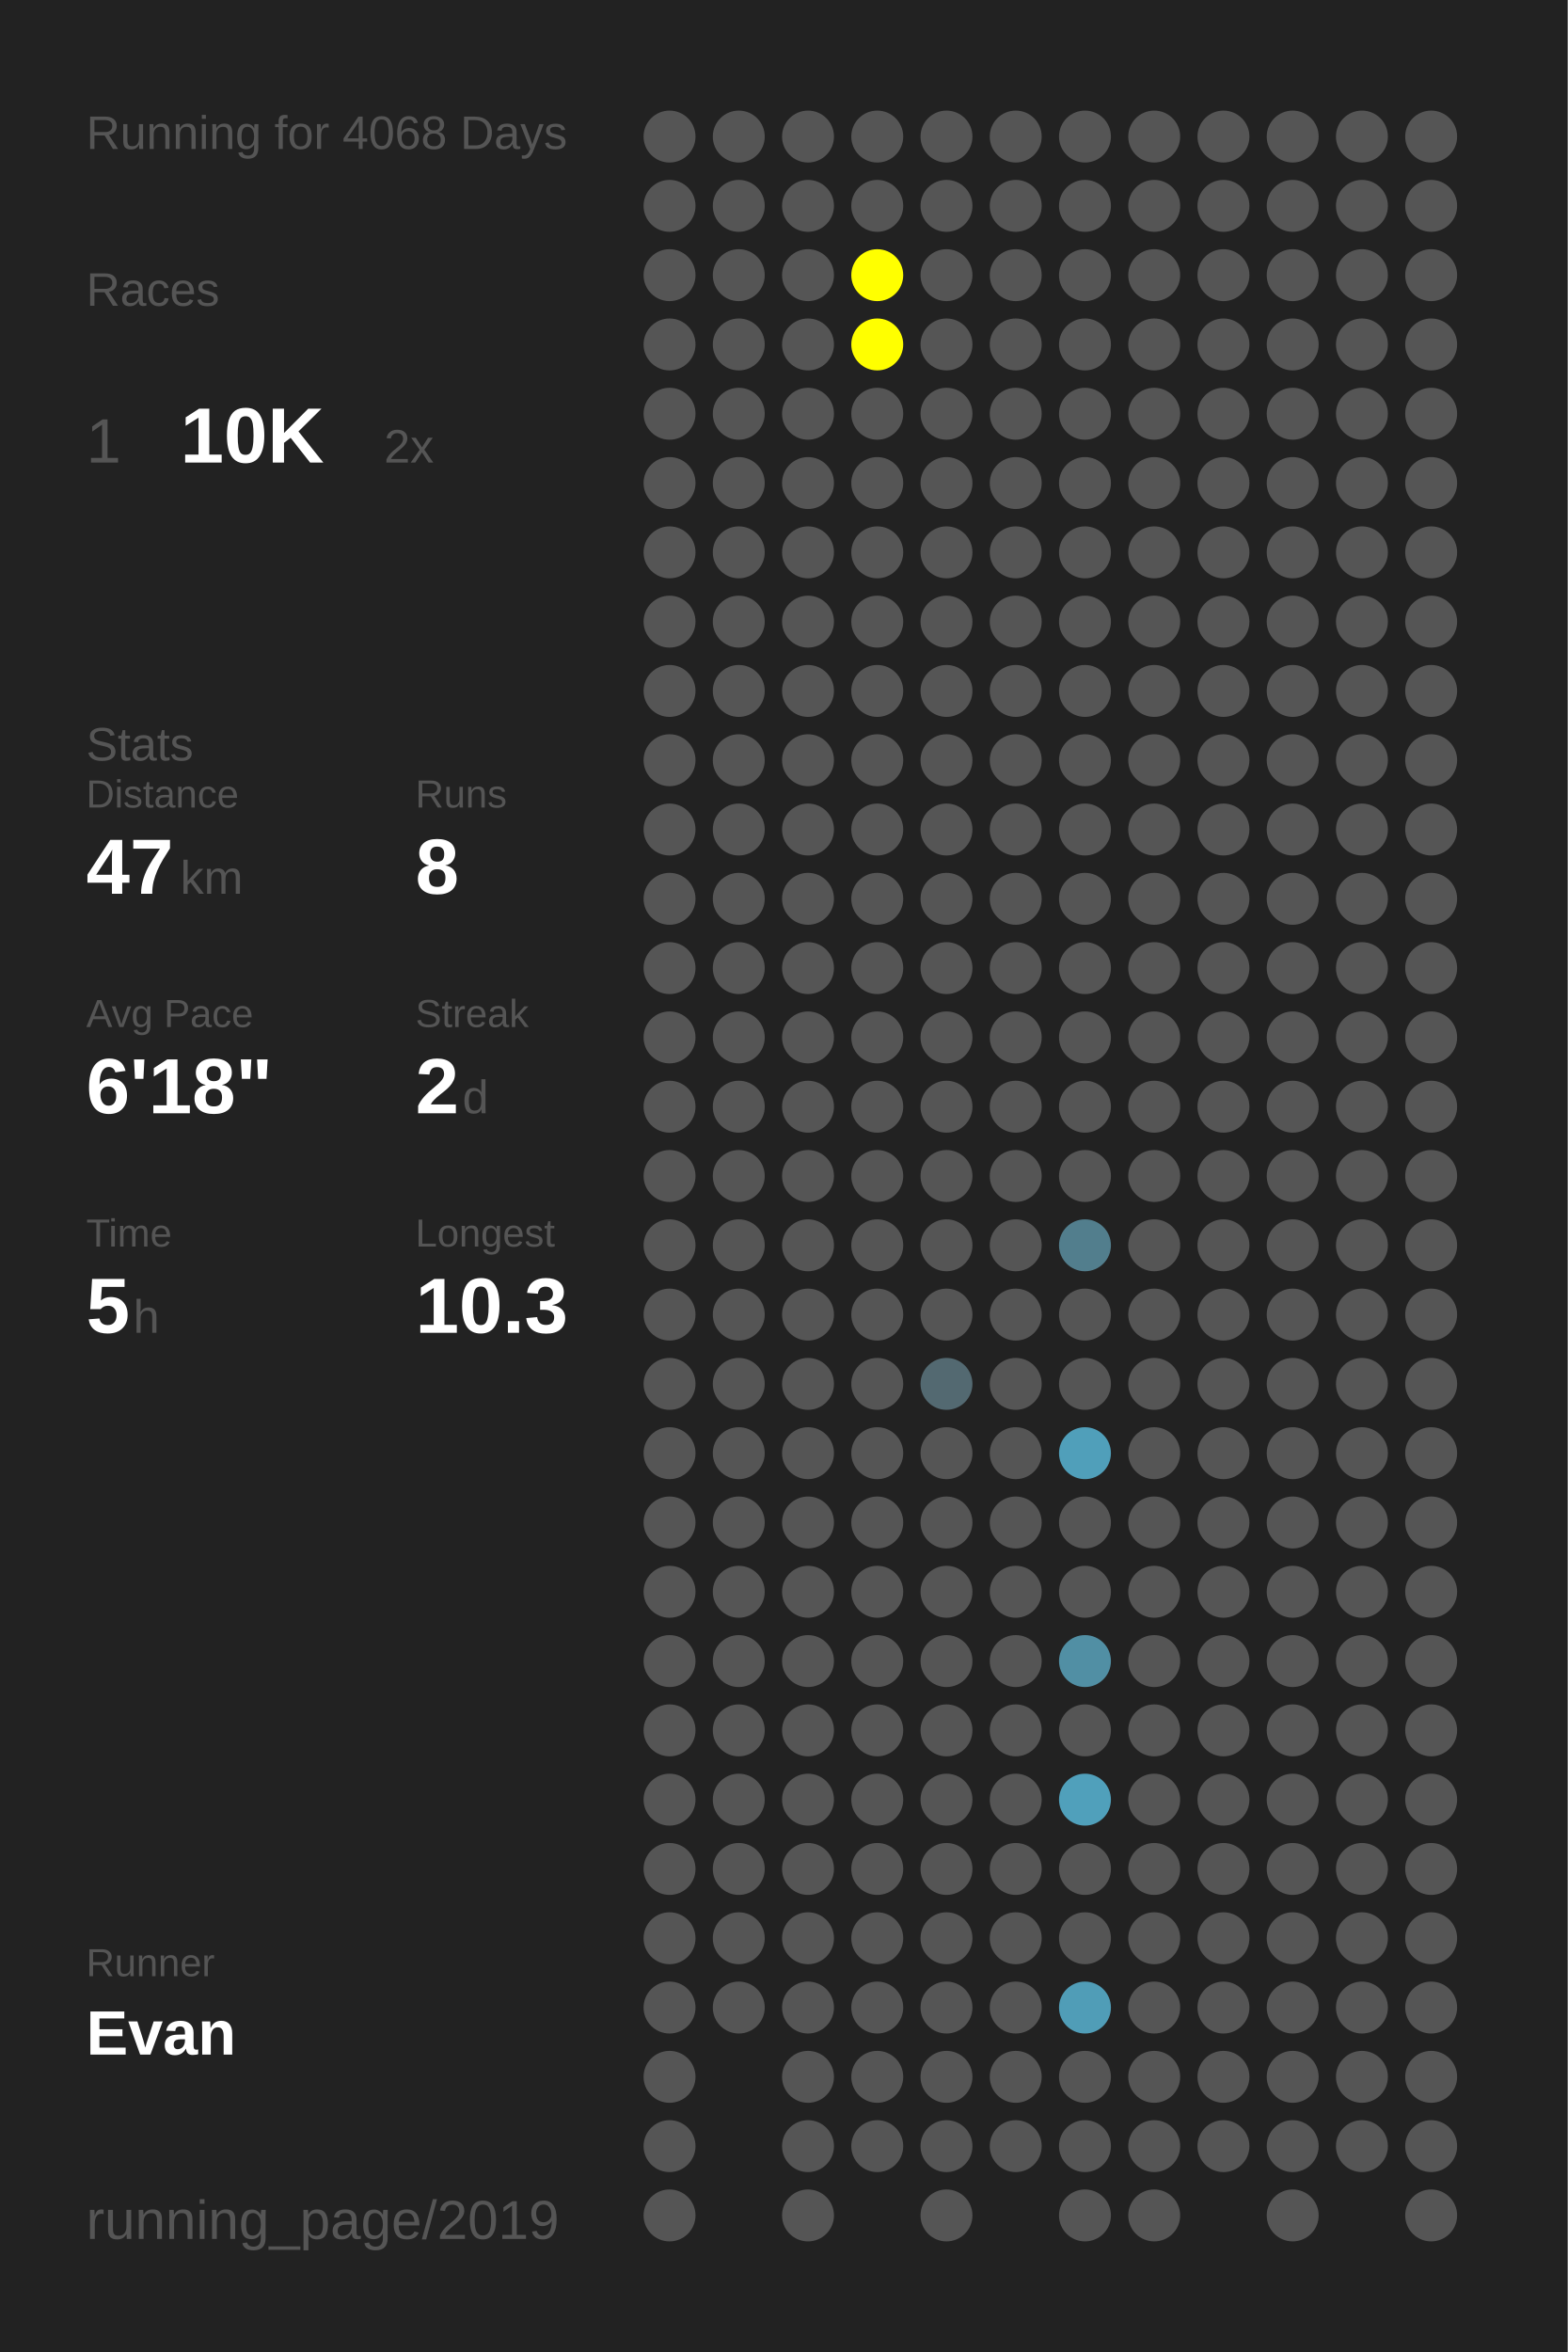
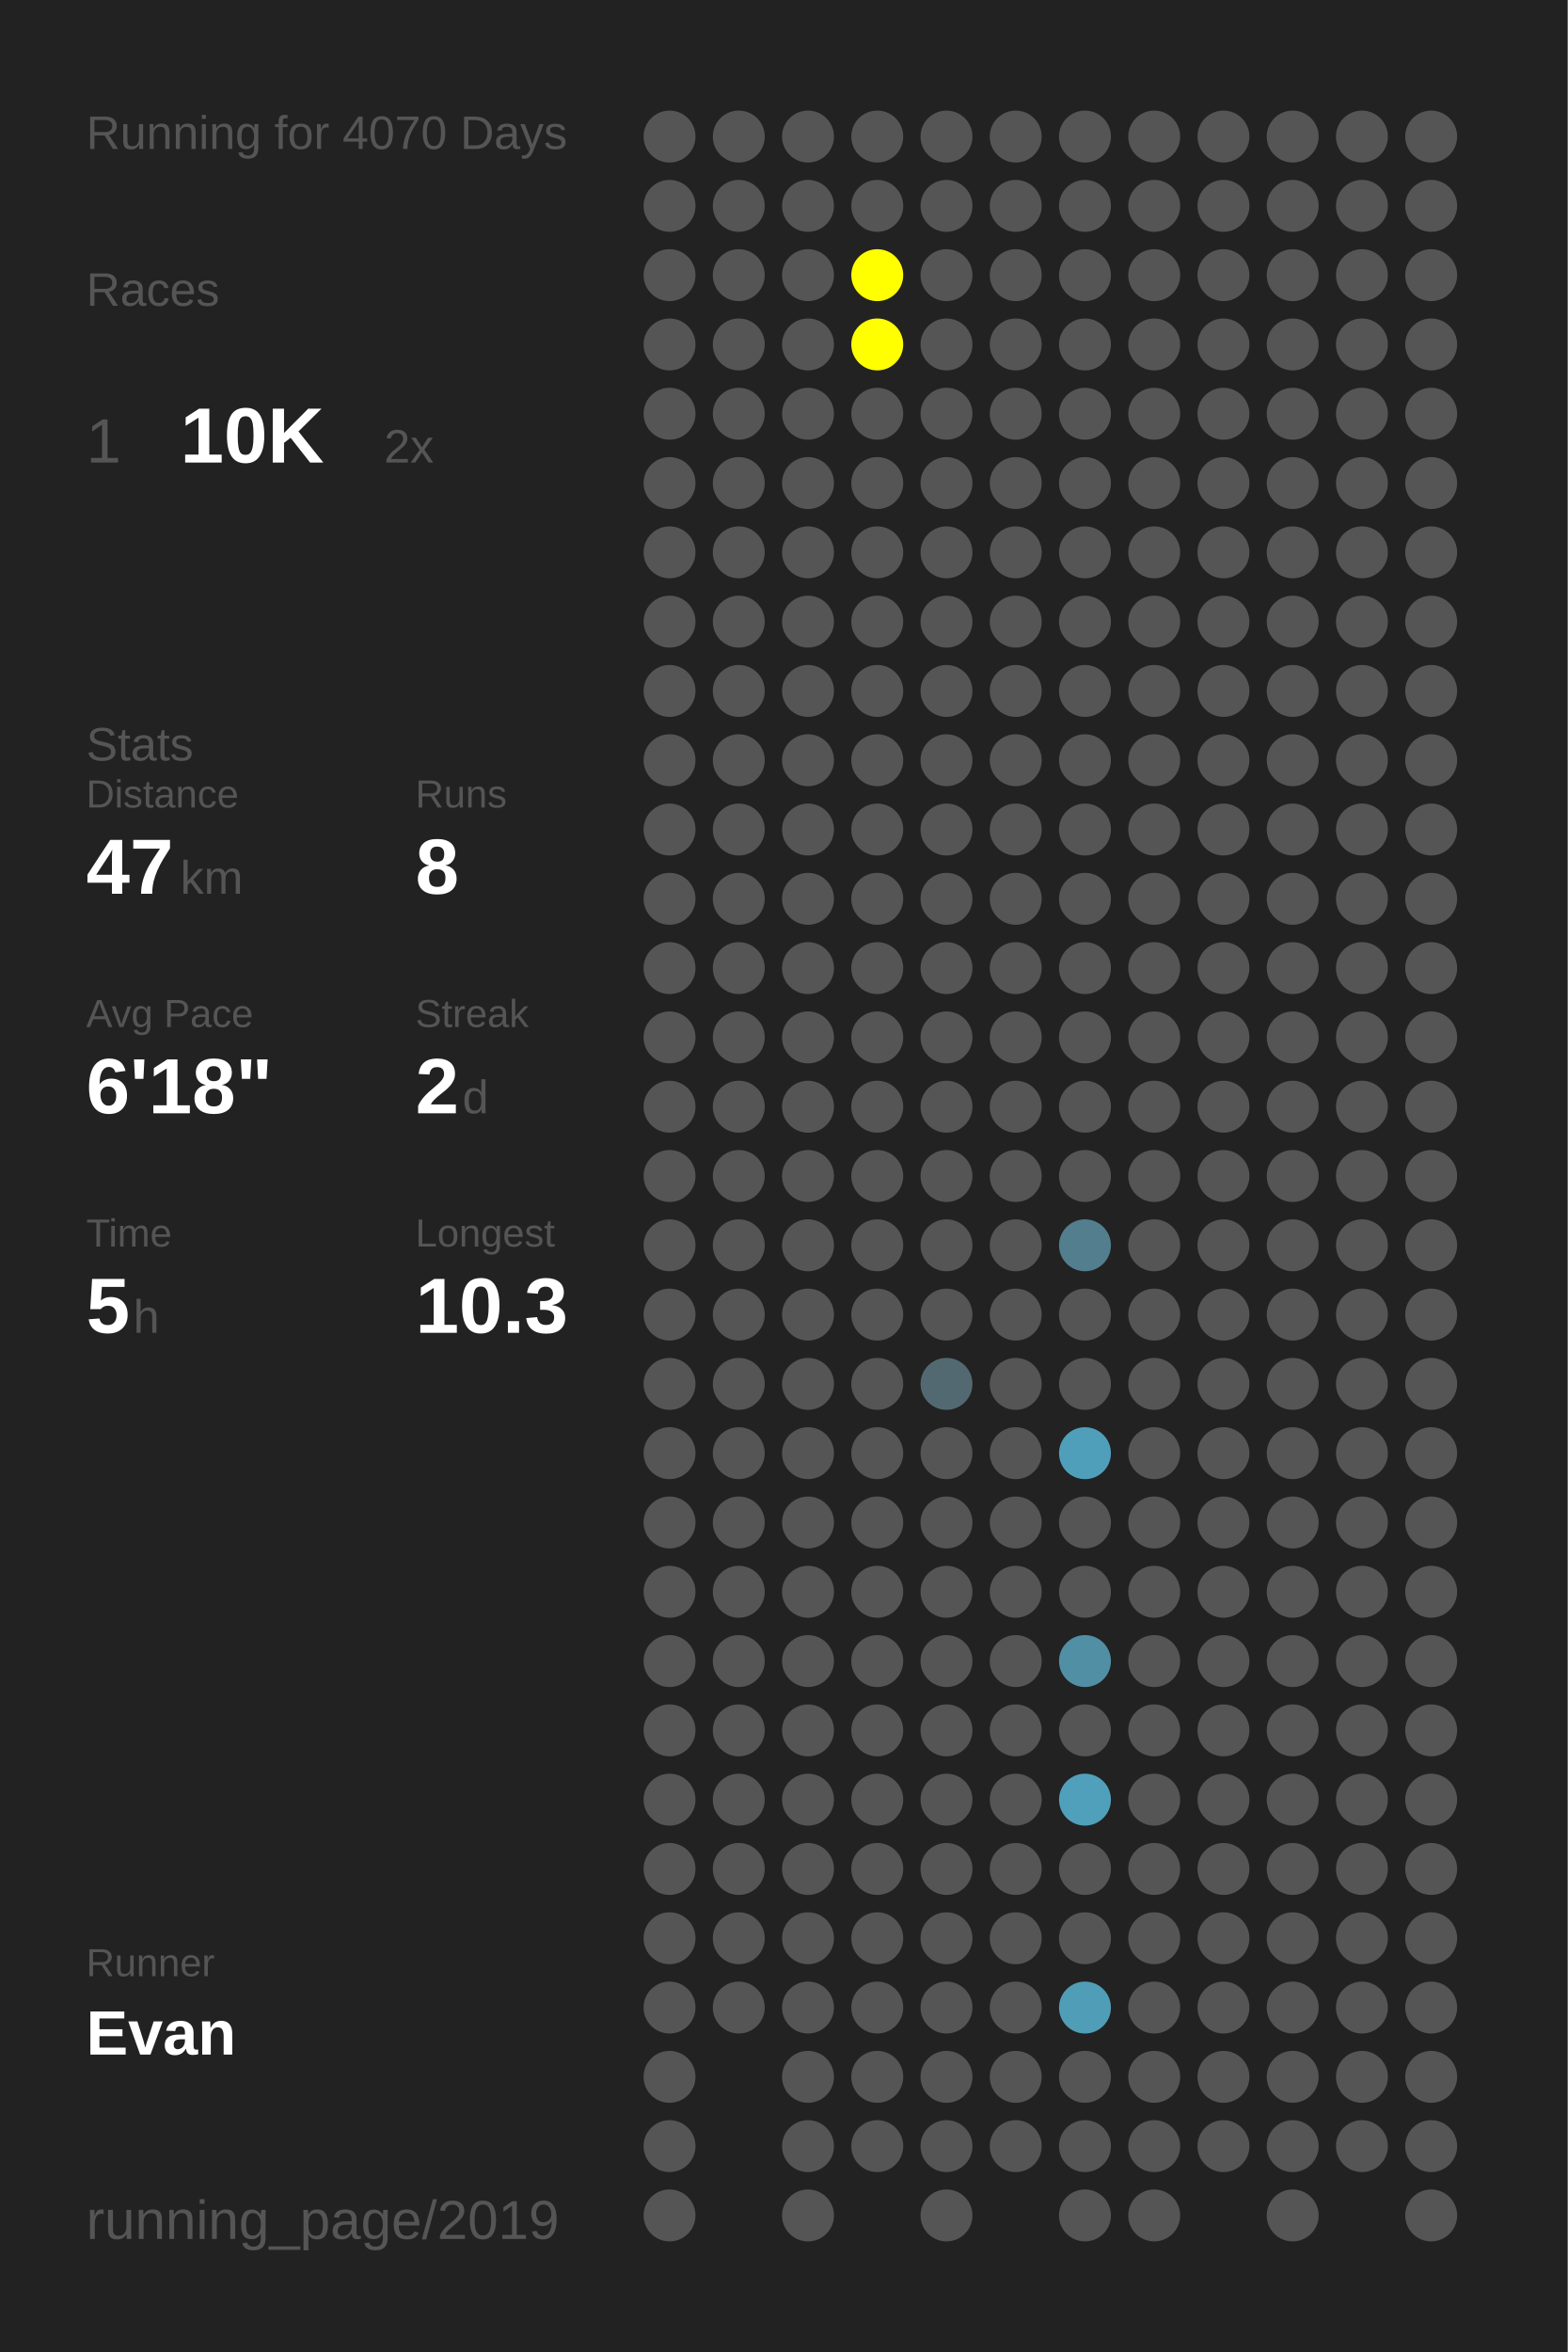
<svg xmlns="http://www.w3.org/2000/svg" baseProfile="full" height="300mm" version="1.1" viewBox="0,0,200,300" width="200mm">
  <defs />
  <rect fill="#222222" height="300" width="200" x="0" y="0" />
-   <text fill="#555555" style="font-size:6px; font-family:Arial;" x="11" y="19">Running for 4068 Days</text>
+   <text fill="#555555" style="font-size:6px; font-family:Arial;" x="11" y="19">Running for 4070 Days</text>
  <text fill="#555555" style="font-size:6px; font-family:Arial;" x="11" y="39">Races</text>
  <text fill="#555555" style="font-size:8px; font-family:Arial;" x="11" y="59">1</text>
  <text fill="#FFFFFF" style="font-size:10px; font-family:Arial; font-weight:bold;" x="23" y="59">10K</text>
  <text fill="#555555" style="font-size:6px; font-family:Arial;" x="49" y="59">2x</text>
  <text fill="#555555" style="font-size:6px; font-family:Arial;" x="11" y="97">Stats</text>
  <text fill="#555555" style="font-size:5px; font-family:Arial;" x="11" y="103">Distance</text>
  <text fill="#FFFFFF" style="font-size:10px; font-family:Arial; font-weight:bold;" x="11" y="114">47</text>
  <text fill="#555555" style="font-size:6px; font-family:Arial;" x="23" y="114">km</text>
  <text fill="#555555" style="font-size:5px; font-family:Arial;" x="53" y="103">Runs</text>
  <text fill="#FFFFFF" style="font-size:10px; font-family:Arial; font-weight:bold;" x="53" y="114">8</text>
  <text fill="#555555" style="font-size:5px; font-family:Arial;" x="11" y="131">Avg Pace</text>
  <text fill="#FFFFFF" style="font-size:10px; font-family:Arial; font-weight:bold;" x="11" y="142">6'18"</text>
  <text fill="#555555" style="font-size:5px; font-family:Arial;" x="53" y="131">Streak</text>
  <text fill="#FFFFFF" style="font-size:10px; font-family:Arial; font-weight:bold;" x="53" y="142">2</text>
  <text fill="#555555" style="font-size:6px; font-family:Arial;" x="59" y="142">d</text>
  <text fill="#555555" style="font-size:5px; font-family:Arial;" x="11" y="159">Time</text>
  <text fill="#FFFFFF" style="font-size:10px; font-family:Arial; font-weight:bold;" x="11" y="170">5</text>
  <text fill="#555555" style="font-size:6px; font-family:Arial;" x="17" y="170">h</text>
  <text fill="#555555" style="font-size:5px; font-family:Arial;" x="53" y="159">Longest</text>
  <text fill="#FFFFFF" style="font-size:10px; font-family:Arial; font-weight:bold;" x="53" y="170">10.3</text>
  <text fill="#555555" style="font-size:5px; font-family:Arial;" x="11" y="252.065">Runner</text>
  <text fill="#FFFFFF" style="font-size:8px; font-family:Arial; font-weight:bold;" x="11" y="262.065">Evan</text>
  <text fill="#555555" style="font-size:7px; font-family:Arial;" x="11" y="285.581">running_page/2019</text>
  <circle cx="85.417" cy="17.419" fill="#555555" r="3.312" />
  <circle cx="85.417" cy="26.258" fill="#555555" r="3.312" />
  <circle cx="85.417" cy="35.097" fill="#555555" r="3.312" />
  <circle cx="85.417" cy="43.935" fill="#555555" r="3.312" />
  <circle cx="85.417" cy="52.774" fill="#555555" r="3.312" />
  <circle cx="85.417" cy="61.613" fill="#555555" r="3.312" />
  <circle cx="85.417" cy="70.452" fill="#555555" r="3.312" />
  <circle cx="85.417" cy="79.29" fill="#555555" r="3.312" />
  <circle cx="85.417" cy="88.129" fill="#555555" r="3.312" />
  <circle cx="85.417" cy="96.968" fill="#555555" r="3.312" />
  <circle cx="85.417" cy="105.806" fill="#555555" r="3.312" />
  <circle cx="85.417" cy="114.645" fill="#555555" r="3.312" />
  <circle cx="85.417" cy="123.484" fill="#555555" r="3.312" />
  <circle cx="85.417" cy="132.323" fill="#555555" r="3.312" />
  <circle cx="85.417" cy="141.161" fill="#555555" r="3.312" />
  <circle cx="85.417" cy="150" fill="#555555" r="3.312" />
  <circle cx="85.417" cy="158.839" fill="#555555" r="3.312" />
  <circle cx="85.417" cy="167.677" fill="#555555" r="3.312" />
  <circle cx="85.417" cy="176.516" fill="#555555" r="3.312" />
  <circle cx="85.417" cy="185.355" fill="#555555" r="3.312" />
  <circle cx="85.417" cy="194.194" fill="#555555" r="3.312" />
  <circle cx="85.417" cy="203.032" fill="#555555" r="3.312" />
  <circle cx="85.417" cy="211.871" fill="#555555" r="3.312" />
  <circle cx="85.417" cy="220.71" fill="#555555" r="3.312" />
  <circle cx="85.417" cy="229.548" fill="#555555" r="3.312" />
  <circle cx="85.417" cy="238.387" fill="#555555" r="3.312" />
  <circle cx="85.417" cy="247.226" fill="#555555" r="3.312" />
  <circle cx="85.417" cy="256.065" fill="#555555" r="3.312" />
  <circle cx="85.417" cy="264.903" fill="#555555" r="3.312" />
  <circle cx="85.417" cy="273.742" fill="#555555" r="3.312" />
  <circle cx="85.417" cy="282.581" fill="#555555" r="3.312" />
  <circle cx="94.25" cy="17.419" fill="#555555" r="3.312" />
  <circle cx="94.25" cy="26.258" fill="#555555" r="3.312" />
  <circle cx="94.25" cy="35.097" fill="#555555" r="3.312" />
  <circle cx="94.25" cy="43.935" fill="#555555" r="3.312" />
  <circle cx="94.25" cy="52.774" fill="#555555" r="3.312" />
  <circle cx="94.25" cy="61.613" fill="#555555" r="3.312" />
  <circle cx="94.25" cy="70.452" fill="#555555" r="3.312" />
  <circle cx="94.25" cy="79.29" fill="#555555" r="3.312" />
  <circle cx="94.25" cy="88.129" fill="#555555" r="3.312" />
  <circle cx="94.25" cy="96.968" fill="#555555" r="3.312" />
  <circle cx="94.25" cy="105.806" fill="#555555" r="3.312" />
  <circle cx="94.25" cy="114.645" fill="#555555" r="3.312" />
  <circle cx="94.25" cy="123.484" fill="#555555" r="3.312" />
  <circle cx="94.25" cy="132.323" fill="#555555" r="3.312" />
  <circle cx="94.25" cy="141.161" fill="#555555" r="3.312" />
  <circle cx="94.25" cy="150" fill="#555555" r="3.312" />
  <circle cx="94.25" cy="158.839" fill="#555555" r="3.312" />
  <circle cx="94.25" cy="167.677" fill="#555555" r="3.312" />
  <circle cx="94.25" cy="176.516" fill="#555555" r="3.312" />
  <circle cx="94.25" cy="185.355" fill="#555555" r="3.312" />
  <circle cx="94.25" cy="194.194" fill="#555555" r="3.312" />
  <circle cx="94.25" cy="203.032" fill="#555555" r="3.312" />
  <circle cx="94.25" cy="211.871" fill="#555555" r="3.312" />
  <circle cx="94.25" cy="220.71" fill="#555555" r="3.312" />
  <circle cx="94.25" cy="229.548" fill="#555555" r="3.312" />
  <circle cx="94.25" cy="238.387" fill="#555555" r="3.312" />
  <circle cx="94.25" cy="247.226" fill="#555555" r="3.312" />
  <circle cx="94.25" cy="256.065" fill="#555555" r="3.312" />
  <circle cx="103.083" cy="17.419" fill="#555555" r="3.312" />
  <circle cx="103.083" cy="26.258" fill="#555555" r="3.312" />
  <circle cx="103.083" cy="35.097" fill="#555555" r="3.312" />
  <circle cx="103.083" cy="43.935" fill="#555555" r="3.312" />
  <circle cx="103.083" cy="52.774" fill="#555555" r="3.312" />
  <circle cx="103.083" cy="61.613" fill="#555555" r="3.312" />
  <circle cx="103.083" cy="70.452" fill="#555555" r="3.312" />
  <circle cx="103.083" cy="79.29" fill="#555555" r="3.312" />
  <circle cx="103.083" cy="88.129" fill="#555555" r="3.312" />
  <circle cx="103.083" cy="96.968" fill="#555555" r="3.312" />
  <circle cx="103.083" cy="105.806" fill="#555555" r="3.312" />
  <circle cx="103.083" cy="114.645" fill="#555555" r="3.312" />
  <circle cx="103.083" cy="123.484" fill="#555555" r="3.312" />
  <circle cx="103.083" cy="132.323" fill="#555555" r="3.312" />
  <circle cx="103.083" cy="141.161" fill="#555555" r="3.312" />
  <circle cx="103.083" cy="150" fill="#555555" r="3.312" />
  <circle cx="103.083" cy="158.839" fill="#555555" r="3.312" />
  <circle cx="103.083" cy="167.677" fill="#555555" r="3.312" />
  <circle cx="103.083" cy="176.516" fill="#555555" r="3.312" />
  <circle cx="103.083" cy="185.355" fill="#555555" r="3.312" />
  <circle cx="103.083" cy="194.194" fill="#555555" r="3.312" />
  <circle cx="103.083" cy="203.032" fill="#555555" r="3.312" />
  <circle cx="103.083" cy="211.871" fill="#555555" r="3.312" />
  <circle cx="103.083" cy="220.71" fill="#555555" r="3.312" />
  <circle cx="103.083" cy="229.548" fill="#555555" r="3.312" />
  <circle cx="103.083" cy="238.387" fill="#555555" r="3.312" />
  <circle cx="103.083" cy="247.226" fill="#555555" r="3.312" />
  <circle cx="103.083" cy="256.065" fill="#555555" r="3.312" />
  <circle cx="103.083" cy="264.903" fill="#555555" r="3.312" />
  <circle cx="103.083" cy="273.742" fill="#555555" r="3.312" />
  <circle cx="103.083" cy="282.581" fill="#555555" r="3.312" />
  <circle cx="111.917" cy="17.419" fill="#555555" r="3.312" />
  <circle cx="111.917" cy="26.258" fill="#555555" r="3.312" />
  <circle cx="111.917" cy="35.097" fill="#FFFF00" r="3.312" />
  <circle cx="111.917" cy="43.935" fill="#FFFF00" r="3.312" />
  <circle cx="111.917" cy="52.774" fill="#555555" r="3.312" />
  <circle cx="111.917" cy="61.613" fill="#555555" r="3.312" />
  <circle cx="111.917" cy="70.452" fill="#555555" r="3.312" />
  <circle cx="111.917" cy="79.29" fill="#555555" r="3.312" />
  <circle cx="111.917" cy="88.129" fill="#555555" r="3.312" />
  <circle cx="111.917" cy="96.968" fill="#555555" r="3.312" />
  <circle cx="111.917" cy="105.806" fill="#555555" r="3.312" />
  <circle cx="111.917" cy="114.645" fill="#555555" r="3.312" />
  <circle cx="111.917" cy="123.484" fill="#555555" r="3.312" />
  <circle cx="111.917" cy="132.323" fill="#555555" r="3.312" />
  <circle cx="111.917" cy="141.161" fill="#555555" r="3.312" />
  <circle cx="111.917" cy="150" fill="#555555" r="3.312" />
  <circle cx="111.917" cy="158.839" fill="#555555" r="3.312" />
  <circle cx="111.917" cy="167.677" fill="#555555" r="3.312" />
  <circle cx="111.917" cy="176.516" fill="#555555" r="3.312" />
  <circle cx="111.917" cy="185.355" fill="#555555" r="3.312" />
  <circle cx="111.917" cy="194.194" fill="#555555" r="3.312" />
  <circle cx="111.917" cy="203.032" fill="#555555" r="3.312" />
  <circle cx="111.917" cy="211.871" fill="#555555" r="3.312" />
  <circle cx="111.917" cy="220.71" fill="#555555" r="3.312" />
  <circle cx="111.917" cy="229.548" fill="#555555" r="3.312" />
  <circle cx="111.917" cy="238.387" fill="#555555" r="3.312" />
  <circle cx="111.917" cy="247.226" fill="#555555" r="3.312" />
  <circle cx="111.917" cy="256.065" fill="#555555" r="3.312" />
  <circle cx="111.917" cy="264.903" fill="#555555" r="3.312" />
  <circle cx="111.917" cy="273.742" fill="#555555" r="3.312" />
  <circle cx="120.75" cy="17.419" fill="#555555" r="3.312" />
  <circle cx="120.75" cy="26.258" fill="#555555" r="3.312" />
  <circle cx="120.75" cy="35.097" fill="#555555" r="3.312" />
  <circle cx="120.75" cy="43.935" fill="#555555" r="3.312" />
  <circle cx="120.75" cy="52.774" fill="#555555" r="3.312" />
  <circle cx="120.75" cy="61.613" fill="#555555" r="3.312" />
  <circle cx="120.75" cy="70.452" fill="#555555" r="3.312" />
  <circle cx="120.75" cy="79.29" fill="#555555" r="3.312" />
  <circle cx="120.75" cy="88.129" fill="#555555" r="3.312" />
  <circle cx="120.75" cy="96.968" fill="#555555" r="3.312" />
  <circle cx="120.75" cy="105.806" fill="#555555" r="3.312" />
  <circle cx="120.75" cy="114.645" fill="#555555" r="3.312" />
  <circle cx="120.75" cy="123.484" fill="#555555" r="3.312" />
  <circle cx="120.75" cy="132.323" fill="#555555" r="3.312" />
  <circle cx="120.75" cy="141.161" fill="#555555" r="3.312" />
  <circle cx="120.75" cy="150" fill="#555555" r="3.312" />
  <circle cx="120.75" cy="158.839" fill="#555555" r="3.312" />
  <circle cx="120.75" cy="167.677" fill="#555555" r="3.312" />
  <circle cx="120.75" cy="176.516" fill="#536971" r="3.312" />
  <circle cx="120.75" cy="185.355" fill="#555555" r="3.312" />
  <circle cx="120.75" cy="194.194" fill="#555555" r="3.312" />
  <circle cx="120.75" cy="203.032" fill="#555555" r="3.312" />
  <circle cx="120.75" cy="211.871" fill="#555555" r="3.312" />
  <circle cx="120.75" cy="220.71" fill="#555555" r="3.312" />
  <circle cx="120.75" cy="229.548" fill="#555555" r="3.312" />
  <circle cx="120.75" cy="238.387" fill="#555555" r="3.312" />
  <circle cx="120.75" cy="247.226" fill="#555555" r="3.312" />
  <circle cx="120.75" cy="256.065" fill="#555555" r="3.312" />
  <circle cx="120.75" cy="264.903" fill="#555555" r="3.312" />
  <circle cx="120.75" cy="273.742" fill="#555555" r="3.312" />
  <circle cx="120.75" cy="282.581" fill="#555555" r="3.312" />
  <circle cx="129.583" cy="17.419" fill="#555555" r="3.312" />
  <circle cx="129.583" cy="26.258" fill="#555555" r="3.312" />
  <circle cx="129.583" cy="35.097" fill="#555555" r="3.312" />
  <circle cx="129.583" cy="43.935" fill="#555555" r="3.312" />
  <circle cx="129.583" cy="52.774" fill="#555555" r="3.312" />
  <circle cx="129.583" cy="61.613" fill="#555555" r="3.312" />
  <circle cx="129.583" cy="70.452" fill="#555555" r="3.312" />
  <circle cx="129.583" cy="79.29" fill="#555555" r="3.312" />
  <circle cx="129.583" cy="88.129" fill="#555555" r="3.312" />
  <circle cx="129.583" cy="96.968" fill="#555555" r="3.312" />
  <circle cx="129.583" cy="105.806" fill="#555555" r="3.312" />
  <circle cx="129.583" cy="114.645" fill="#555555" r="3.312" />
  <circle cx="129.583" cy="123.484" fill="#555555" r="3.312" />
  <circle cx="129.583" cy="132.323" fill="#555555" r="3.312" />
  <circle cx="129.583" cy="141.161" fill="#555555" r="3.312" />
  <circle cx="129.583" cy="150" fill="#555555" r="3.312" />
  <circle cx="129.583" cy="158.839" fill="#555555" r="3.312" />
  <circle cx="129.583" cy="167.677" fill="#555555" r="3.312" />
  <circle cx="129.583" cy="176.516" fill="#555555" r="3.312" />
  <circle cx="129.583" cy="185.355" fill="#555555" r="3.312" />
  <circle cx="129.583" cy="194.194" fill="#555555" r="3.312" />
  <circle cx="129.583" cy="203.032" fill="#555555" r="3.312" />
  <circle cx="129.583" cy="211.871" fill="#555555" r="3.312" />
  <circle cx="129.583" cy="220.71" fill="#555555" r="3.312" />
  <circle cx="129.583" cy="229.548" fill="#555555" r="3.312" />
  <circle cx="129.583" cy="238.387" fill="#555555" r="3.312" />
  <circle cx="129.583" cy="247.226" fill="#555555" r="3.312" />
  <circle cx="129.583" cy="256.065" fill="#555555" r="3.312" />
  <circle cx="129.583" cy="264.903" fill="#555555" r="3.312" />
  <circle cx="129.583" cy="273.742" fill="#555555" r="3.312" />
  <circle cx="138.417" cy="17.419" fill="#555555" r="3.312" />
  <circle cx="138.417" cy="26.258" fill="#555555" r="3.312" />
  <circle cx="138.417" cy="35.097" fill="#555555" r="3.312" />
  <circle cx="138.417" cy="43.935" fill="#555555" r="3.312" />
  <circle cx="138.417" cy="52.774" fill="#555555" r="3.312" />
  <circle cx="138.417" cy="61.613" fill="#555555" r="3.312" />
  <circle cx="138.417" cy="70.452" fill="#555555" r="3.312" />
  <circle cx="138.417" cy="79.29" fill="#555555" r="3.312" />
  <circle cx="138.417" cy="88.129" fill="#555555" r="3.312" />
  <circle cx="138.417" cy="96.968" fill="#555555" r="3.312" />
  <circle cx="138.417" cy="105.806" fill="#555555" r="3.312" />
  <circle cx="138.417" cy="114.645" fill="#555555" r="3.312" />
  <circle cx="138.417" cy="123.484" fill="#555555" r="3.312" />
  <circle cx="138.417" cy="132.323" fill="#555555" r="3.312" />
  <circle cx="138.417" cy="141.161" fill="#555555" r="3.312" />
  <circle cx="138.417" cy="150" fill="#555555" r="3.312" />
  <circle cx="138.417" cy="158.839" fill="#527e8d" r="3.312" />
  <circle cx="138.417" cy="167.677" fill="#555555" r="3.312" />
  <circle cx="138.417" cy="176.516" fill="#555555" r="3.312" />
  <circle cx="138.417" cy="185.355" fill="#509fba" r="3.312" />
  <circle cx="138.417" cy="194.194" fill="#555555" r="3.312" />
  <circle cx="138.417" cy="203.032" fill="#555555" r="3.312" />
  <circle cx="138.417" cy="211.871" fill="#518fa4" r="3.312" />
  <circle cx="138.417" cy="220.71" fill="#555555" r="3.312" />
  <circle cx="138.417" cy="229.548" fill="#50a0bb" r="3.312" />
  <circle cx="138.417" cy="238.387" fill="#555555" r="3.312" />
  <circle cx="138.417" cy="247.226" fill="#555555" r="3.312" />
  <circle cx="138.417" cy="256.065" fill="#509db7" r="3.312" />
  <circle cx="138.417" cy="264.903" fill="#555555" r="3.312" />
  <circle cx="138.417" cy="273.742" fill="#555555" r="3.312" />
  <circle cx="138.417" cy="282.581" fill="#555555" r="3.312" />
  <circle cx="147.25" cy="17.419" fill="#555555" r="3.312" />
  <circle cx="147.25" cy="26.258" fill="#555555" r="3.312" />
  <circle cx="147.25" cy="35.097" fill="#555555" r="3.312" />
  <circle cx="147.25" cy="43.935" fill="#555555" r="3.312" />
  <circle cx="147.25" cy="52.774" fill="#555555" r="3.312" />
  <circle cx="147.25" cy="61.613" fill="#555555" r="3.312" />
  <circle cx="147.25" cy="70.452" fill="#555555" r="3.312" />
  <circle cx="147.25" cy="79.29" fill="#555555" r="3.312" />
  <circle cx="147.25" cy="88.129" fill="#555555" r="3.312" />
  <circle cx="147.25" cy="96.968" fill="#555555" r="3.312" />
  <circle cx="147.25" cy="105.806" fill="#555555" r="3.312" />
  <circle cx="147.25" cy="114.645" fill="#555555" r="3.312" />
  <circle cx="147.25" cy="123.484" fill="#555555" r="3.312" />
  <circle cx="147.25" cy="132.323" fill="#555555" r="3.312" />
  <circle cx="147.25" cy="141.161" fill="#555555" r="3.312" />
  <circle cx="147.25" cy="150" fill="#555555" r="3.312" />
  <circle cx="147.25" cy="158.839" fill="#555555" r="3.312" />
  <circle cx="147.25" cy="167.677" fill="#555555" r="3.312" />
  <circle cx="147.25" cy="176.516" fill="#555555" r="3.312" />
  <circle cx="147.25" cy="185.355" fill="#555555" r="3.312" />
  <circle cx="147.25" cy="194.194" fill="#555555" r="3.312" />
  <circle cx="147.25" cy="203.032" fill="#555555" r="3.312" />
  <circle cx="147.25" cy="211.871" fill="#555555" r="3.312" />
  <circle cx="147.25" cy="220.71" fill="#555555" r="3.312" />
  <circle cx="147.25" cy="229.548" fill="#555555" r="3.312" />
  <circle cx="147.25" cy="238.387" fill="#555555" r="3.312" />
  <circle cx="147.25" cy="247.226" fill="#555555" r="3.312" />
  <circle cx="147.25" cy="256.065" fill="#555555" r="3.312" />
  <circle cx="147.25" cy="264.903" fill="#555555" r="3.312" />
  <circle cx="147.25" cy="273.742" fill="#555555" r="3.312" />
  <circle cx="147.25" cy="282.581" fill="#555555" r="3.312" />
  <circle cx="156.083" cy="17.419" fill="#555555" r="3.312" />
  <circle cx="156.083" cy="26.258" fill="#555555" r="3.312" />
  <circle cx="156.083" cy="35.097" fill="#555555" r="3.312" />
  <circle cx="156.083" cy="43.935" fill="#555555" r="3.312" />
  <circle cx="156.083" cy="52.774" fill="#555555" r="3.312" />
  <circle cx="156.083" cy="61.613" fill="#555555" r="3.312" />
  <circle cx="156.083" cy="70.452" fill="#555555" r="3.312" />
  <circle cx="156.083" cy="79.29" fill="#555555" r="3.312" />
  <circle cx="156.083" cy="88.129" fill="#555555" r="3.312" />
  <circle cx="156.083" cy="96.968" fill="#555555" r="3.312" />
  <circle cx="156.083" cy="105.806" fill="#555555" r="3.312" />
  <circle cx="156.083" cy="114.645" fill="#555555" r="3.312" />
  <circle cx="156.083" cy="123.484" fill="#555555" r="3.312" />
  <circle cx="156.083" cy="132.323" fill="#555555" r="3.312" />
  <circle cx="156.083" cy="141.161" fill="#555555" r="3.312" />
  <circle cx="156.083" cy="150" fill="#555555" r="3.312" />
  <circle cx="156.083" cy="158.839" fill="#555555" r="3.312" />
  <circle cx="156.083" cy="167.677" fill="#555555" r="3.312" />
  <circle cx="156.083" cy="176.516" fill="#555555" r="3.312" />
  <circle cx="156.083" cy="185.355" fill="#555555" r="3.312" />
  <circle cx="156.083" cy="194.194" fill="#555555" r="3.312" />
  <circle cx="156.083" cy="203.032" fill="#555555" r="3.312" />
  <circle cx="156.083" cy="211.871" fill="#555555" r="3.312" />
  <circle cx="156.083" cy="220.71" fill="#555555" r="3.312" />
  <circle cx="156.083" cy="229.548" fill="#555555" r="3.312" />
  <circle cx="156.083" cy="238.387" fill="#555555" r="3.312" />
  <circle cx="156.083" cy="247.226" fill="#555555" r="3.312" />
  <circle cx="156.083" cy="256.065" fill="#555555" r="3.312" />
  <circle cx="156.083" cy="264.903" fill="#555555" r="3.312" />
  <circle cx="156.083" cy="273.742" fill="#555555" r="3.312" />
  <circle cx="164.917" cy="17.419" fill="#555555" r="3.312" />
  <circle cx="164.917" cy="26.258" fill="#555555" r="3.312" />
  <circle cx="164.917" cy="35.097" fill="#555555" r="3.312" />
  <circle cx="164.917" cy="43.935" fill="#555555" r="3.312" />
  <circle cx="164.917" cy="52.774" fill="#555555" r="3.312" />
  <circle cx="164.917" cy="61.613" fill="#555555" r="3.312" />
  <circle cx="164.917" cy="70.452" fill="#555555" r="3.312" />
  <circle cx="164.917" cy="79.29" fill="#555555" r="3.312" />
  <circle cx="164.917" cy="88.129" fill="#555555" r="3.312" />
  <circle cx="164.917" cy="96.968" fill="#555555" r="3.312" />
  <circle cx="164.917" cy="105.806" fill="#555555" r="3.312" />
  <circle cx="164.917" cy="114.645" fill="#555555" r="3.312" />
  <circle cx="164.917" cy="123.484" fill="#555555" r="3.312" />
  <circle cx="164.917" cy="132.323" fill="#555555" r="3.312" />
  <circle cx="164.917" cy="141.161" fill="#555555" r="3.312" />
  <circle cx="164.917" cy="150" fill="#555555" r="3.312" />
  <circle cx="164.917" cy="158.839" fill="#555555" r="3.312" />
  <circle cx="164.917" cy="167.677" fill="#555555" r="3.312" />
  <circle cx="164.917" cy="176.516" fill="#555555" r="3.312" />
  <circle cx="164.917" cy="185.355" fill="#555555" r="3.312" />
  <circle cx="164.917" cy="194.194" fill="#555555" r="3.312" />
  <circle cx="164.917" cy="203.032" fill="#555555" r="3.312" />
  <circle cx="164.917" cy="211.871" fill="#555555" r="3.312" />
  <circle cx="164.917" cy="220.71" fill="#555555" r="3.312" />
  <circle cx="164.917" cy="229.548" fill="#555555" r="3.312" />
  <circle cx="164.917" cy="238.387" fill="#555555" r="3.312" />
  <circle cx="164.917" cy="247.226" fill="#555555" r="3.312" />
  <circle cx="164.917" cy="256.065" fill="#555555" r="3.312" />
  <circle cx="164.917" cy="264.903" fill="#555555" r="3.312" />
  <circle cx="164.917" cy="273.742" fill="#555555" r="3.312" />
  <circle cx="164.917" cy="282.581" fill="#555555" r="3.312" />
  <circle cx="173.75" cy="17.419" fill="#555555" r="3.312" />
  <circle cx="173.75" cy="26.258" fill="#555555" r="3.312" />
  <circle cx="173.75" cy="35.097" fill="#555555" r="3.312" />
  <circle cx="173.75" cy="43.935" fill="#555555" r="3.312" />
  <circle cx="173.75" cy="52.774" fill="#555555" r="3.312" />
  <circle cx="173.75" cy="61.613" fill="#555555" r="3.312" />
  <circle cx="173.75" cy="70.452" fill="#555555" r="3.312" />
  <circle cx="173.75" cy="79.29" fill="#555555" r="3.312" />
  <circle cx="173.75" cy="88.129" fill="#555555" r="3.312" />
  <circle cx="173.75" cy="96.968" fill="#555555" r="3.312" />
  <circle cx="173.75" cy="105.806" fill="#555555" r="3.312" />
  <circle cx="173.75" cy="114.645" fill="#555555" r="3.312" />
  <circle cx="173.75" cy="123.484" fill="#555555" r="3.312" />
  <circle cx="173.75" cy="132.323" fill="#555555" r="3.312" />
  <circle cx="173.75" cy="141.161" fill="#555555" r="3.312" />
  <circle cx="173.75" cy="150" fill="#555555" r="3.312" />
  <circle cx="173.75" cy="158.839" fill="#555555" r="3.312" />
  <circle cx="173.75" cy="167.677" fill="#555555" r="3.312" />
  <circle cx="173.75" cy="176.516" fill="#555555" r="3.312" />
  <circle cx="173.75" cy="185.355" fill="#555555" r="3.312" />
  <circle cx="173.75" cy="194.194" fill="#555555" r="3.312" />
  <circle cx="173.75" cy="203.032" fill="#555555" r="3.312" />
  <circle cx="173.75" cy="211.871" fill="#555555" r="3.312" />
  <circle cx="173.75" cy="220.71" fill="#555555" r="3.312" />
  <circle cx="173.75" cy="229.548" fill="#555555" r="3.312" />
  <circle cx="173.75" cy="238.387" fill="#555555" r="3.312" />
  <circle cx="173.75" cy="247.226" fill="#555555" r="3.312" />
  <circle cx="173.75" cy="256.065" fill="#555555" r="3.312" />
  <circle cx="173.75" cy="264.903" fill="#555555" r="3.312" />
  <circle cx="173.75" cy="273.742" fill="#555555" r="3.312" />
  <circle cx="182.583" cy="17.419" fill="#555555" r="3.312" />
  <circle cx="182.583" cy="26.258" fill="#555555" r="3.312" />
  <circle cx="182.583" cy="35.097" fill="#555555" r="3.312" />
  <circle cx="182.583" cy="43.935" fill="#555555" r="3.312" />
  <circle cx="182.583" cy="52.774" fill="#555555" r="3.312" />
  <circle cx="182.583" cy="61.613" fill="#555555" r="3.312" />
  <circle cx="182.583" cy="70.452" fill="#555555" r="3.312" />
  <circle cx="182.583" cy="79.29" fill="#555555" r="3.312" />
  <circle cx="182.583" cy="88.129" fill="#555555" r="3.312" />
  <circle cx="182.583" cy="96.968" fill="#555555" r="3.312" />
  <circle cx="182.583" cy="105.806" fill="#555555" r="3.312" />
  <circle cx="182.583" cy="114.645" fill="#555555" r="3.312" />
  <circle cx="182.583" cy="123.484" fill="#555555" r="3.312" />
  <circle cx="182.583" cy="132.323" fill="#555555" r="3.312" />
  <circle cx="182.583" cy="141.161" fill="#555555" r="3.312" />
  <circle cx="182.583" cy="150" fill="#555555" r="3.312" />
  <circle cx="182.583" cy="158.839" fill="#555555" r="3.312" />
  <circle cx="182.583" cy="167.677" fill="#555555" r="3.312" />
  <circle cx="182.583" cy="176.516" fill="#555555" r="3.312" />
  <circle cx="182.583" cy="185.355" fill="#555555" r="3.312" />
  <circle cx="182.583" cy="194.194" fill="#555555" r="3.312" />
  <circle cx="182.583" cy="203.032" fill="#555555" r="3.312" />
  <circle cx="182.583" cy="211.871" fill="#555555" r="3.312" />
  <circle cx="182.583" cy="220.71" fill="#555555" r="3.312" />
  <circle cx="182.583" cy="229.548" fill="#555555" r="3.312" />
  <circle cx="182.583" cy="238.387" fill="#555555" r="3.312" />
  <circle cx="182.583" cy="247.226" fill="#555555" r="3.312" />
  <circle cx="182.583" cy="256.065" fill="#555555" r="3.312" />
  <circle cx="182.583" cy="264.903" fill="#555555" r="3.312" />
  <circle cx="182.583" cy="273.742" fill="#555555" r="3.312" />
  <circle cx="182.583" cy="282.581" fill="#555555" r="3.312" />
</svg>
